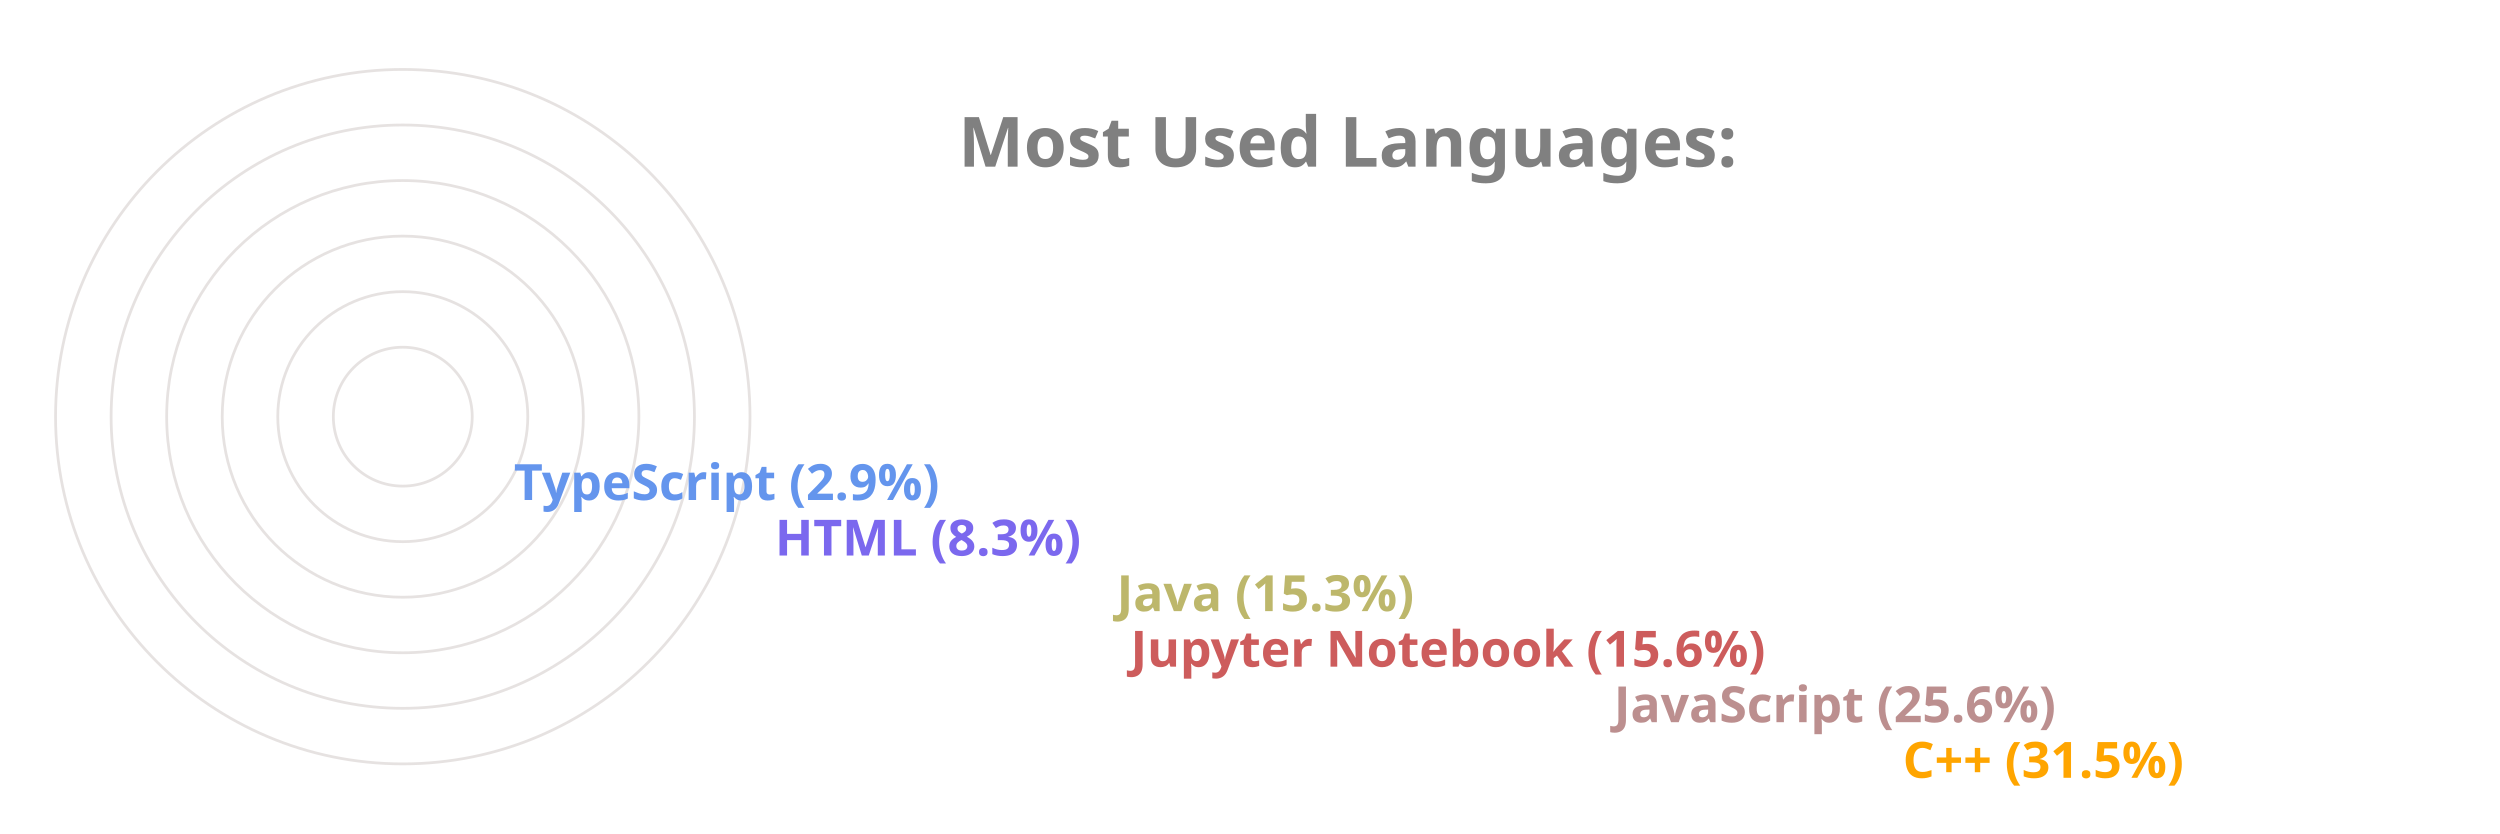
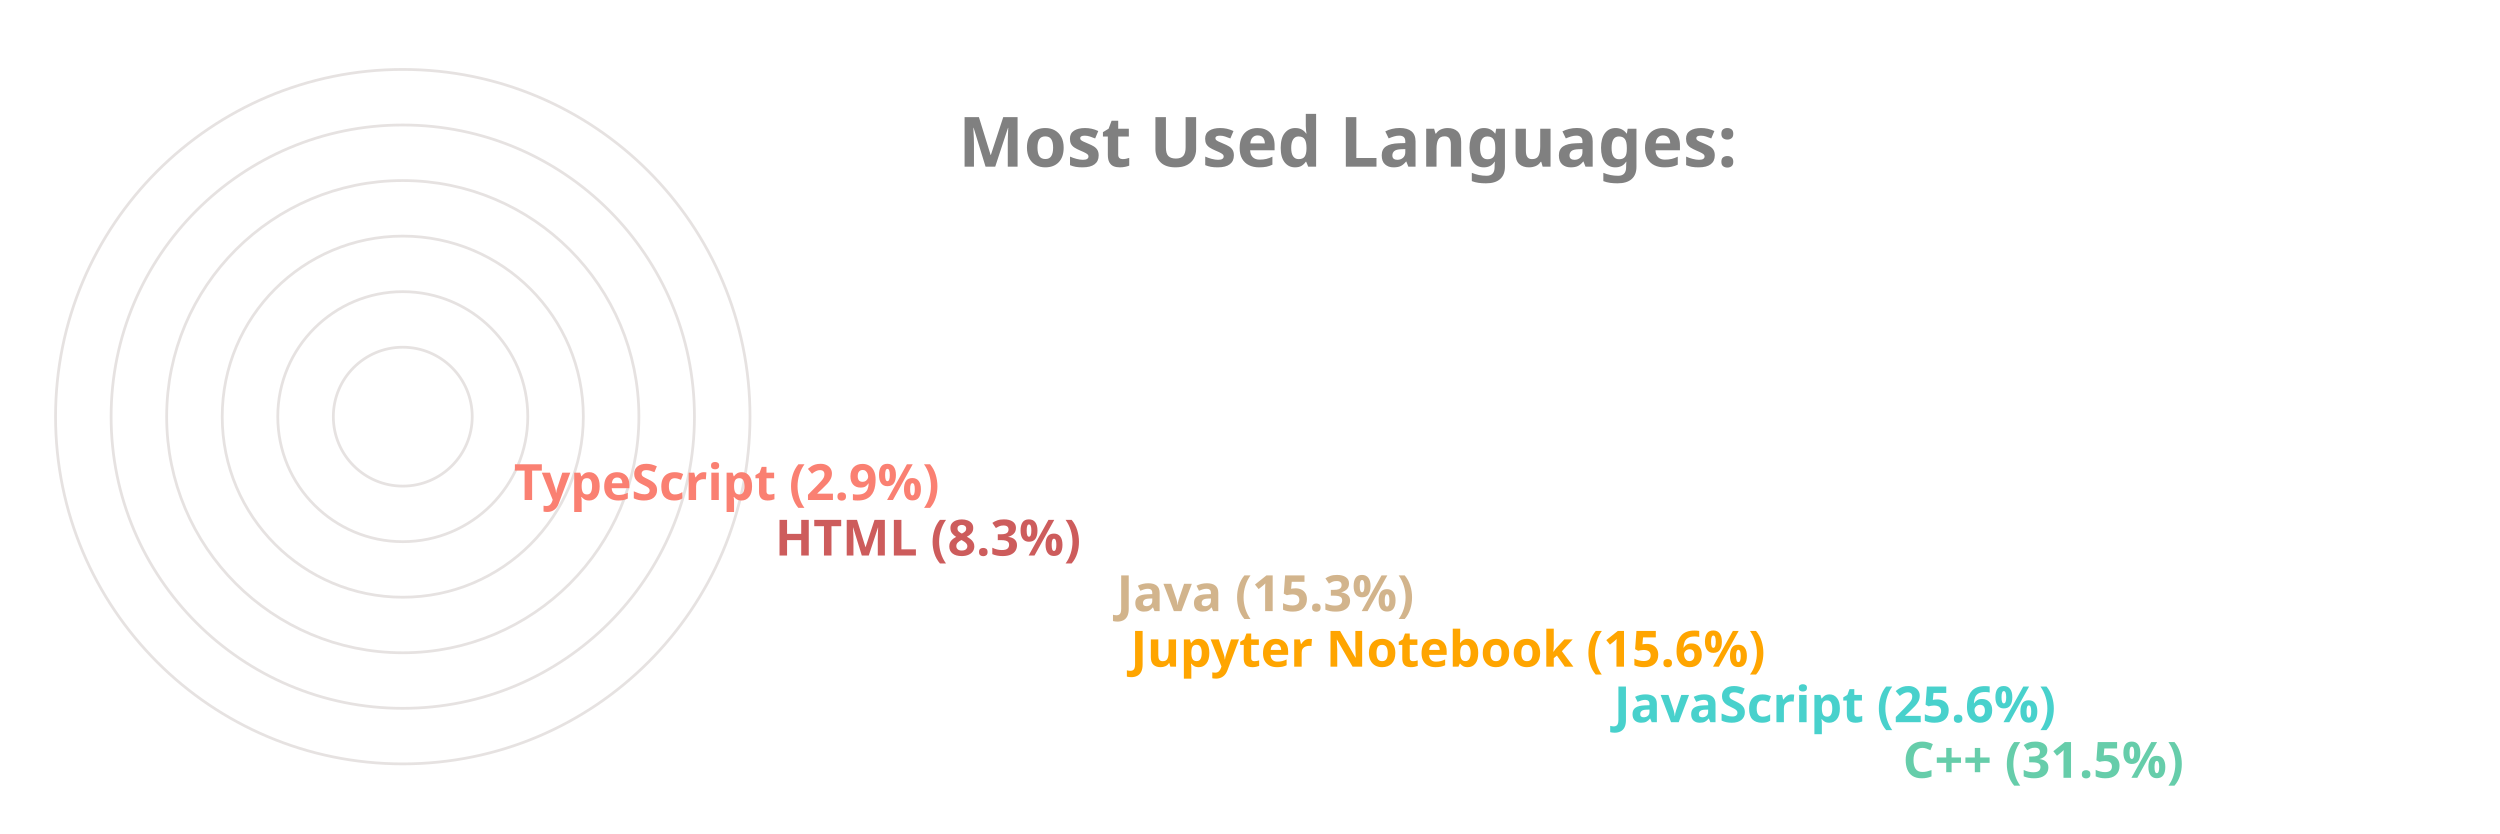
<svg xmlns="http://www.w3.org/2000/svg" viewBox="0 0 650 300" height="200px" width="600px">
  <style>
		.label {
			font: bold 25px sans-serif;
			color: #404040;
			-webkit-text-stroke: 1px white;
	  	}
		.name {
			font: bold 18px sans-serif;
			color: #404040;
	  	}

		.line {
			stroke-dasharray: 1000;
			stroke-dashoffset: 1000;
			animation: dash 3.5s ease-in-out forwards;	
			animation-iteration-count: infinite;
			animation-direction: alternate-reverse;
		}

		.path {
			stroke-dasharray: 1000;
			stroke-dashoffset: 1000;
			animation: dash 3.5s ease-in-out forwards;	
			animation-iteration-count: infinite;
			animation-direction: alternate-reverse;
		}
		  
		@keyframes dash {
			to {
				stroke-dashoffset: 0;
			}
		}

	</style>
  <g stroke="#E6E2E1" fill="none" stroke-width="1">
    <circle cx="20" cy="150" r="125" />
    <circle cx="20" cy="150" r="105" />
    <circle cx="20" cy="150" r="85" />
    <circle cx="20" cy="150" r="65" />
    <circle cx="20" cy="150" r="45" />
    <circle cx="20" cy="150" r="25" />
  </g>
  <g fill="none" stroke-width="20" class="line">
-     <line x2="550" y2="275" x1="20" y1="275" stroke="Orange" />
-     <line x2="446" y2="255" x1="20" y1="255" stroke="RosyBrown" />
-     <line x2="272" y2="235" x1="20" y1="235" stroke="IndianRed" />
-     <line x2="267" y2="215" x1="20" y1="215" stroke="DarkKhaki" />
-     <line x2="144" y2="195" x1="20" y1="195" stroke="MediumSlateBlue" />
-     <line x2="50" y2="175" x1="20" y1="175" stroke="CornflowerBlue" />
+     <line x2="550" y2="275" x1="20" y1="275" stroke="MediumAquaMarine" />
+     <line x2="446" y2="255" x1="20" y1="255" stroke="MediumTurquoise" />
+     <line x2="272" y2="235" x1="20" y1="235" stroke="Orange" />
+     <line x2="267" y2="215" x1="20" y1="215" stroke="Tan" />
+     <line x2="144" y2="195" x1="20" y1="195" stroke="IndianRed" />
+     <line x2="50" y2="175" x1="20" y1="175" stroke="Salmon" />
  </g>
  <g fill="none" stroke-width="20" stroke-linecap="round" class="path">
-     <path d="M 20 275 A 125 125 45 0 1 -86 83" stroke="Orange" />
-     <path d="M 20 255 A 105 105 45 0 1 -74 103" stroke="RosyBrown" />
-     <path d="M 20 235 A 85 85 45 0 1 -61 126" stroke="IndianRed" />
-     <path d="M 20 215 A 65 65 45 0 1 -42 133" stroke="DarkKhaki" />
-     <path d="M 20 195 A 45 45 45 0 1 -24 143" stroke="MediumSlateBlue" />
-     <path d="M 20 175 A 25 25 45 0 1 -4 148" stroke="CornflowerBlue" />
+     <path d="M 20 275 A 125 125 45 0 1 -86 83" stroke="MediumAquaMarine" />
+     <path d="M 20 255 A 105 105 45 0 1 -74 103" stroke="MediumTurquoise" />
+     <path d="M 20 235 A 85 85 45 0 1 -61 126" stroke="Orange" />
+     <path d="M 20 215 A 65 65 45 0 1 -42 133" stroke="Tan" />
+     <path d="M 20 195 A 45 45 45 0 1 -24 143" stroke="IndianRed" />
+     <path d="M 20 175 A 25 25 45 0 1 -4 148" stroke="Salmon" />
  </g>
  <g class="name">
-     <text x="560" y="280" fill="Orange">C++ (31.5%)</text>
-     <text x="456" y="260" fill="RosyBrown">JavaScript (25.6%)</text>
-     <text x="282" y="240" fill="IndianRed">Jupyter Notebook (15.6%)</text>
-     <text x="277" y="220" fill="DarkKhaki">Java (15.3%)</text>
-     <text x="154" y="200" fill="MediumSlateBlue">HTML (8.3%)</text>
-     <text x="60" y="180" fill="CornflowerBlue">TypeScript (2.9%)</text>
+     <text x="560" y="280" fill="MediumAquaMarine">C++ (31.5%)</text>
+     <text x="456" y="260" fill="MediumTurquoise">JavaScript (25.6%)</text>
+     <text x="282" y="240" fill="Orange">Jupyter Notebook (15.6%)</text>
+     <text x="277" y="220" fill="Tan">Java (15.3%)</text>
+     <text x="154" y="200" fill="IndianRed">HTML (8.3%)</text>
+     <text x="60" y="180" fill="Salmon">TypeScript (2.9%)</text>
  </g>
  <g class="label">
    <text x="220" y="60" fill="grey">Most Used Languages:</text>
  </g>
</svg>
